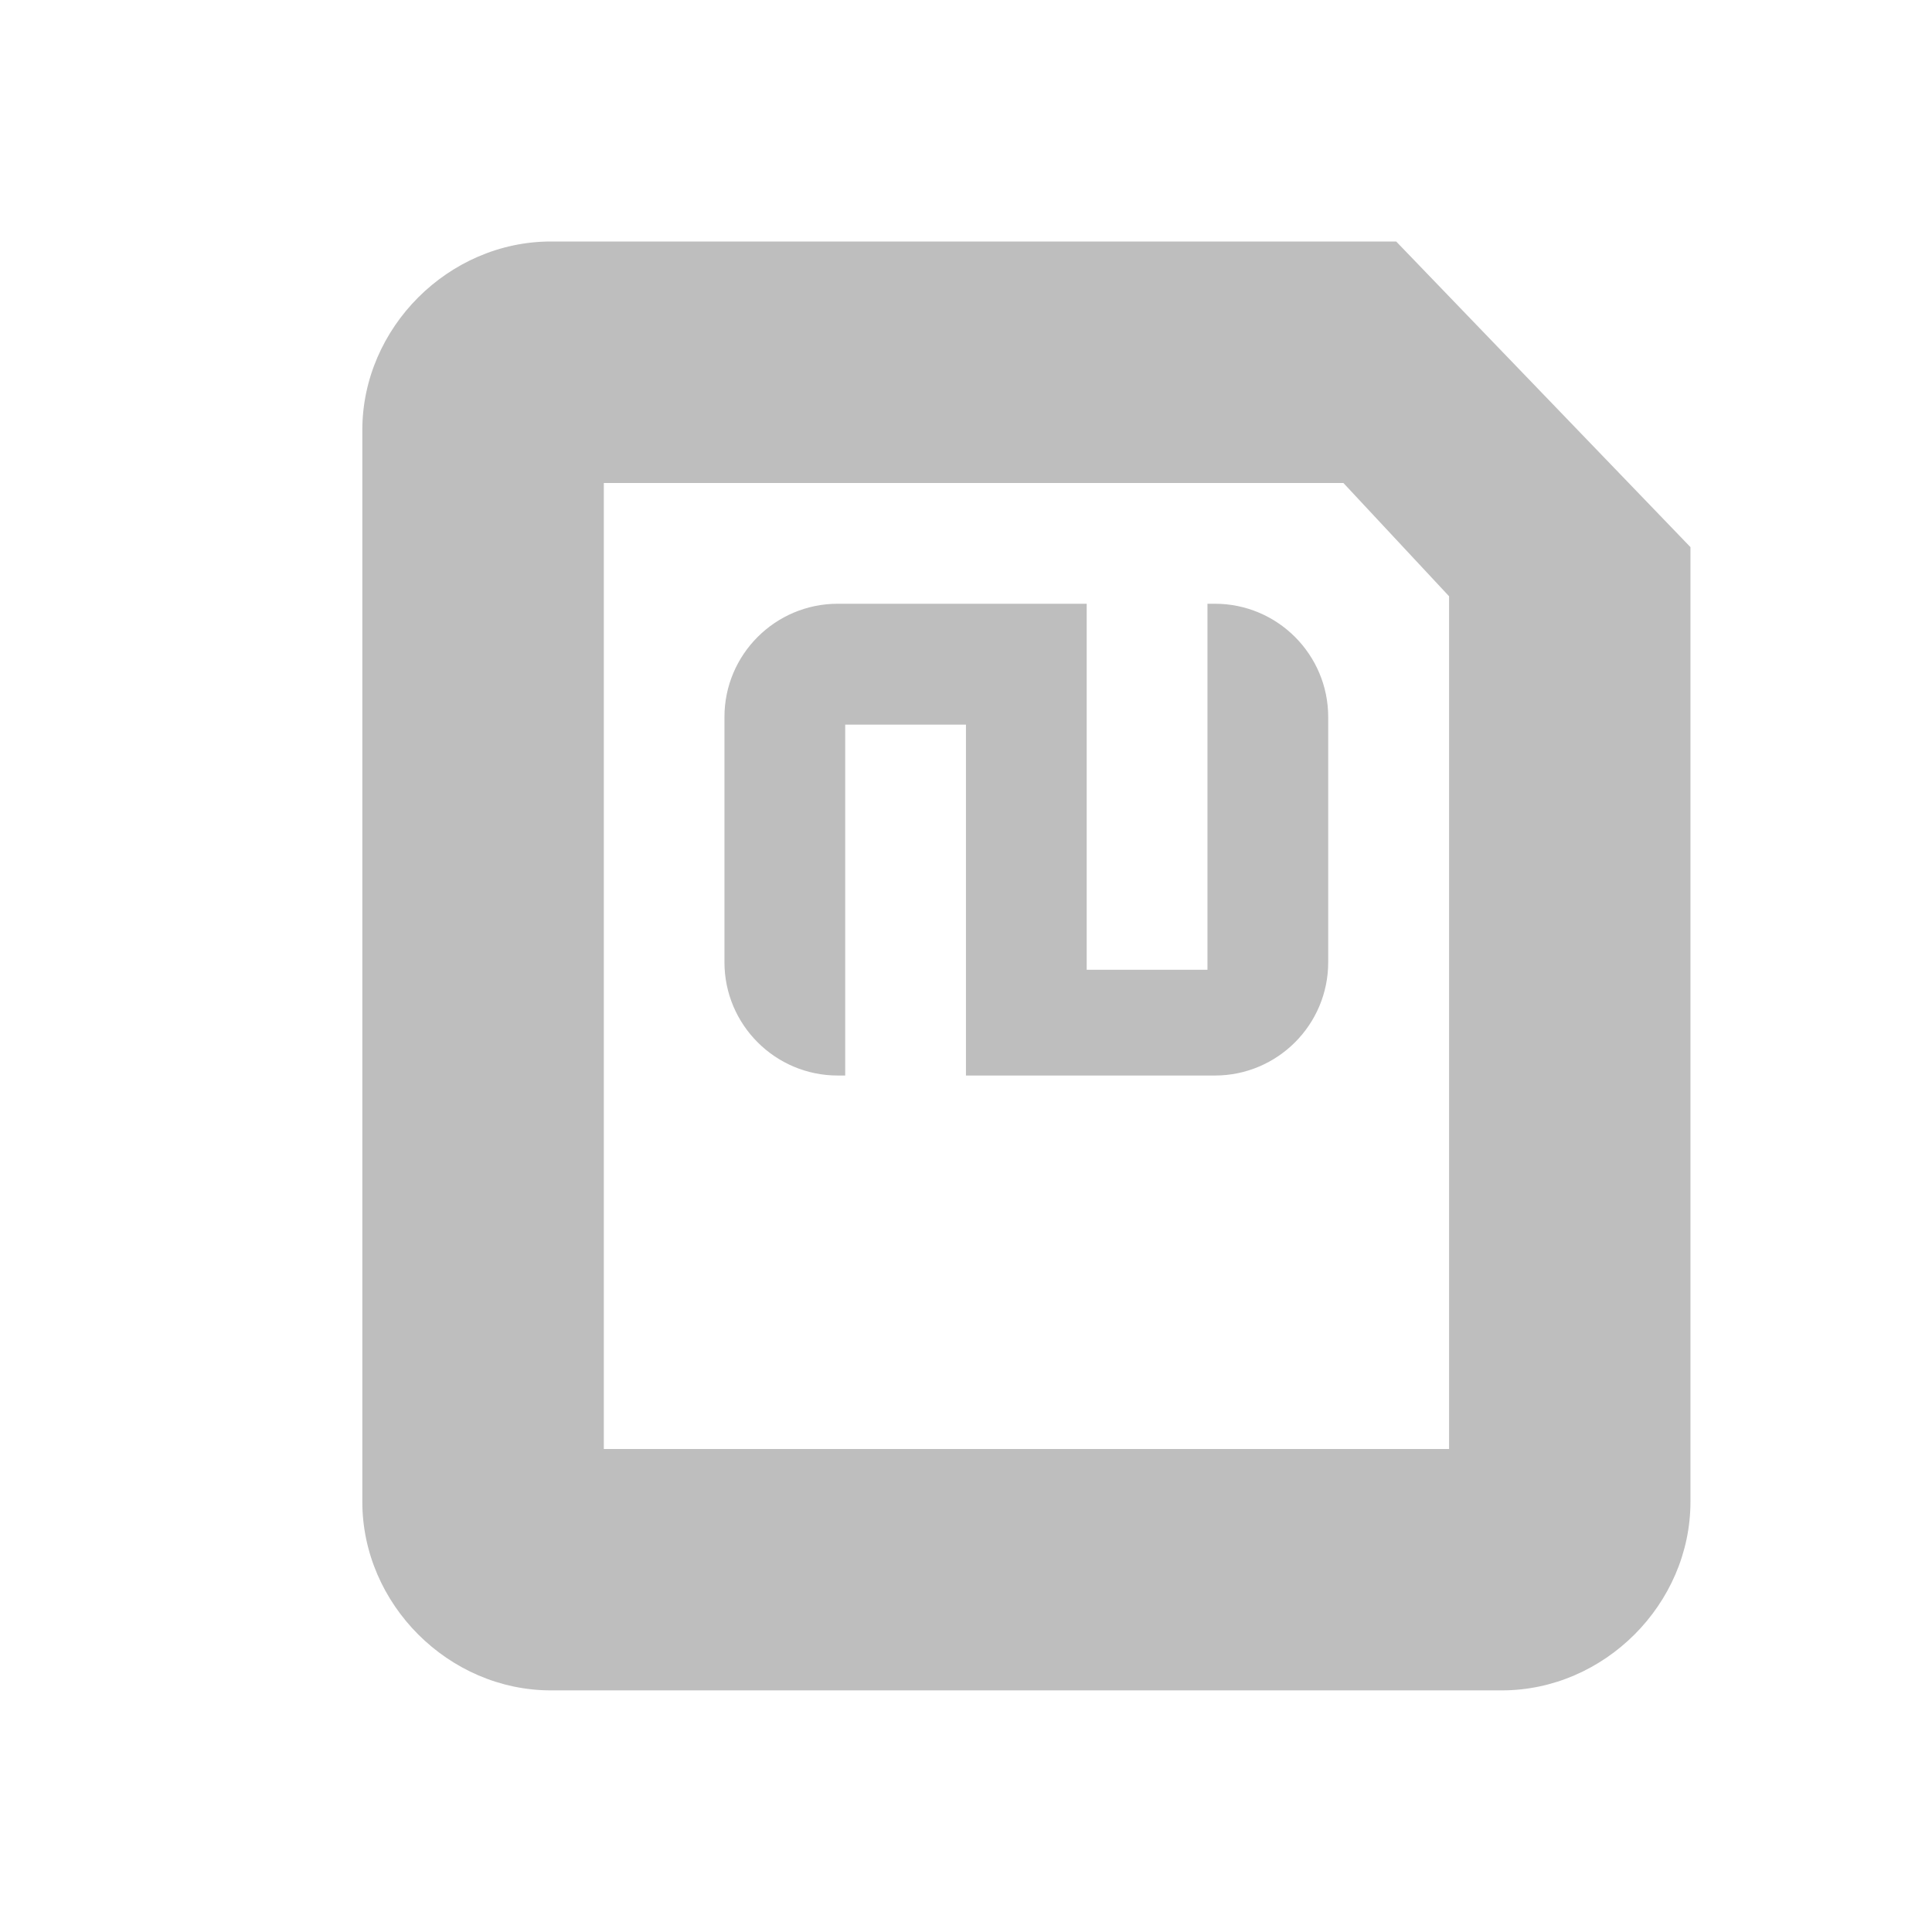
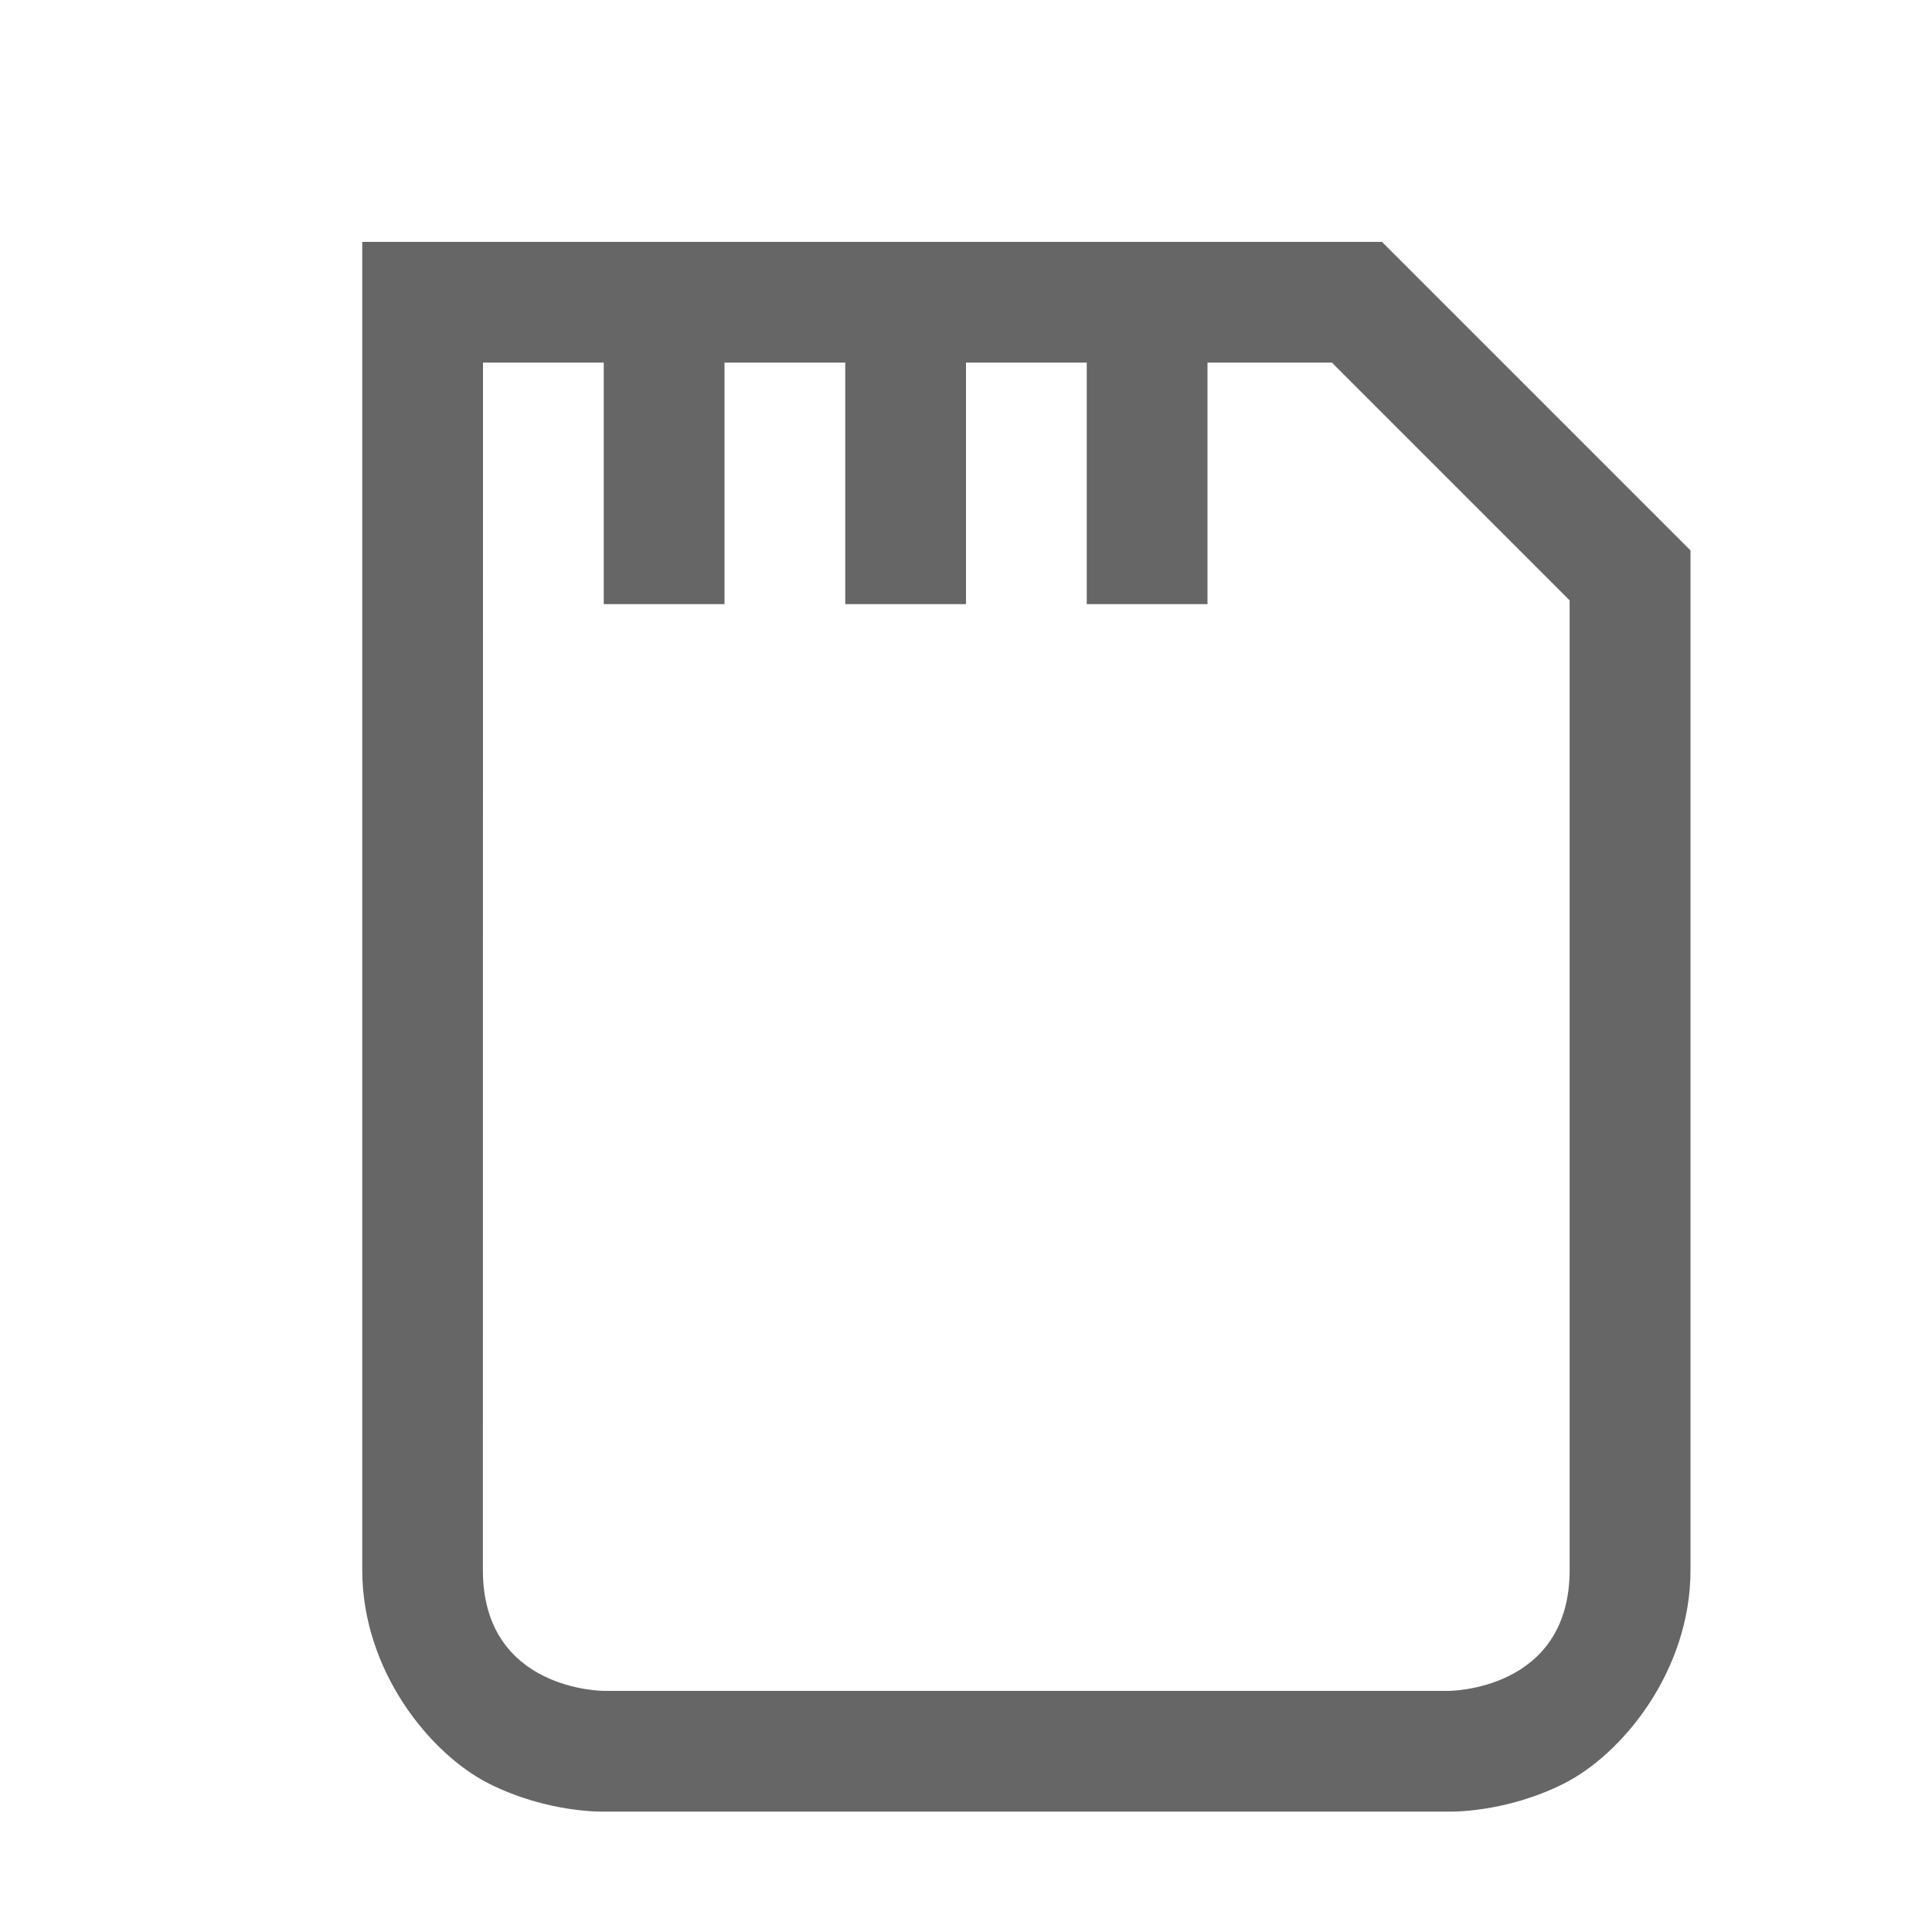
- <svg xmlns="http://www.w3.org/2000/svg" height="16" id="svg7384" version="1.1" width="16">
-   <defs id="defs7386" />
-   <g id="layer9" style="display:inline" transform="translate(-353.0004,212)" />
-   <g id="layer10" style="display:inline" transform="translate(-353.0004,212)">
-     <g id="g43190" transform="translate(292.0002,-679)" />
-     <path d="m 357.563,-210 c -0.848,0 -1.562,0.714 -1.562,1.562 l 0,8.875 c 0,0.848 0.714,1.562 1.562,1.562 l 7.875,0 c 0.848,0 1.562,-0.714 1.562,-1.562 l 0,-7.906 L 364.563,-210 z m 0.438,2 6.125,0 0.875,0.938 0,7.062 -7,0 z" id="rect3042" style="font-size:xx-small;font-style:normal;font-variant:normal;font-weight:normal;font-stretch:normal;text-indent:0;text-align:start;text-decoration:none;line-height:normal;letter-spacing:normal;word-spacing:normal;text-transform:none;direction:ltr;block-progression:tb;writing-mode:lr-tb;text-anchor:start;baseline-shift:baseline;color:#bebebe;fill:#bebebe;fill-opacity:1;fill-rule:nonzero;stroke:none;stroke-width:2;marker:none;visibility:visible;display:inline;overflow:visible;enable-background:accumulate;font-family:sans-serif;-inkscape-font-specification:sans-serif" />
-     <path d="m 359.938,-207 c -0.517,0 -0.938,0.42 -0.938,0.938 l 0,2.031 c 0,0.517 0.42,0.938 0.938,0.938 l 0.062,0 0,-2.906 1,0 0,2.906 2.062,0 c 0.517,0 0.938,-0.42 0.938,-0.938 l 0,-2.031 c 0,-0.517 -0.42,-0.938 -0.938,-0.938 l -0.062,0 0,3.031 -1,0 0,-3.031 -2.062,0 z" id="rect6261-6" style="color:#bebebe;fill:#bebebe;fill-opacity:1;fill-rule:nonzero;stroke:none;stroke-width:2;marker:none;visibility:visible;display:inline;overflow:visible;enable-background:accumulate" />
+ <svg xmlns="http://www.w3.org/2000/svg" height="16" width="16">
+   <g color="#000" transform="translate(-1293 -61)">
+     <path d="M1296 63.003v11c0 .834.564 1.526 1.053 1.77.488.244.947.23.947.23h7s.459.014.947-.23c.489-.244 1.053-.936 1.053-1.77v-8.445l-.324-.324-1.906-1.906-.325-.325H1304zm1 1h1v2h1v-2h1v2h1v-2h1v2h1v-2h1.031l.031.032 1.906 1.906.031.031v8.031c0 1-1 1-1 1h-7s-1 0-1-1z" fill="#666" font-family="sans-serif" font-weight="400" overflow="visible" style="line-height:normal;font-variant-ligatures:normal;font-variant-position:normal;font-variant-caps:normal;font-variant-numeric:normal;font-variant-alternates:normal;font-feature-settings:normal;text-indent:0;text-align:start;text-decoration-line:none;text-decoration-style:solid;text-decoration-color:#000;text-transform:none;text-orientation:mixed;shape-padding:0;isolation:auto;mix-blend-mode:normal" white-space="normal" />
  </g>
-   <g id="layer11" transform="translate(-353.0004,212)" />
-   <g id="layer13" style="display:inline" transform="translate(-353.0004,212)" />
-   <g id="layer14" transform="translate(-353.0004,212)" />
-   <g id="layer15" style="display:inline" transform="translate(-353.0004,212)" />
-   <g id="g71291" style="display:inline" transform="translate(-353.0004,212)" />
-   <g id="g4953" style="display:inline" transform="translate(-353.0004,212)" />
-   <g id="layer12" style="display:inline" transform="translate(-353.0004,212)" />
</svg>
